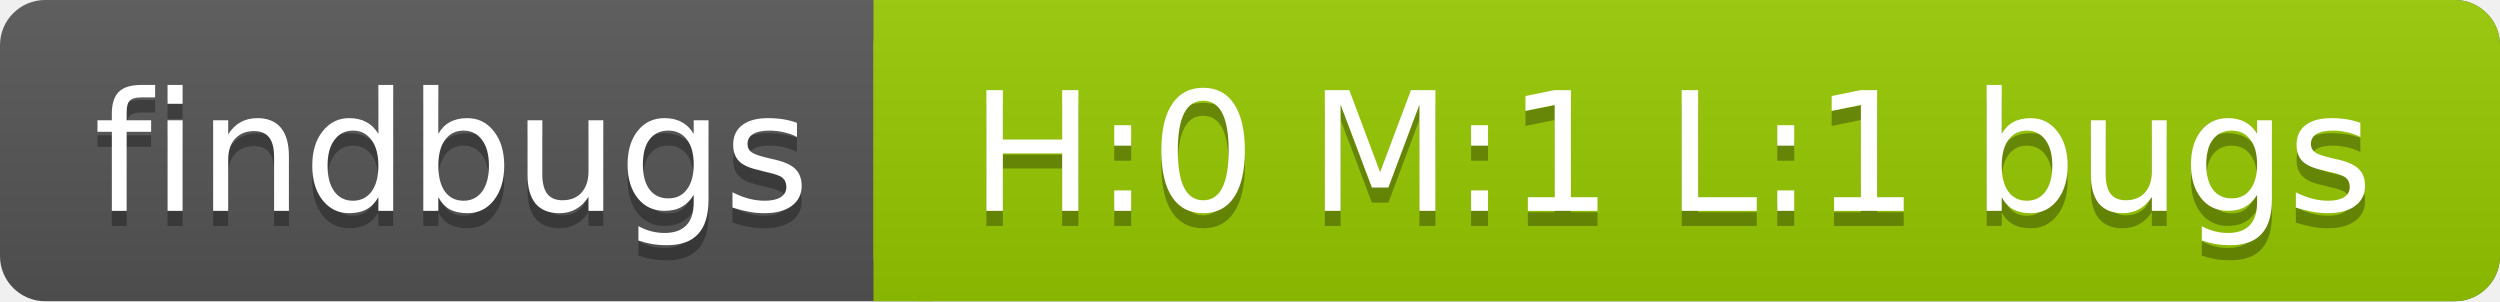
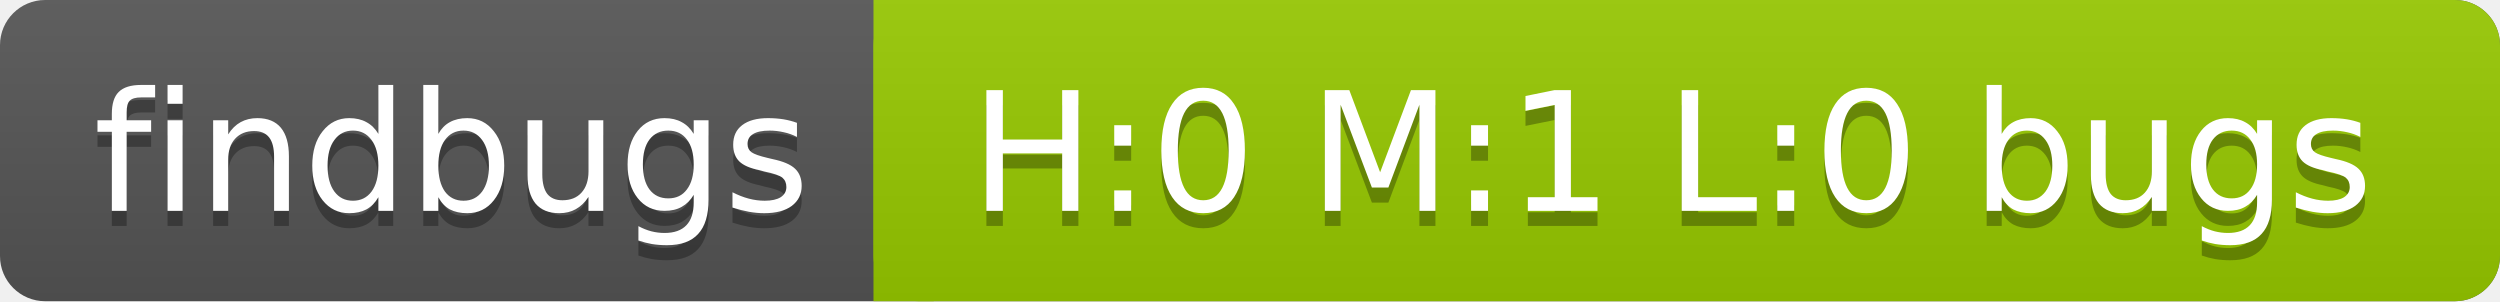
<svg xmlns="http://www.w3.org/2000/svg" width="166" height="20">
  <linearGradient id="a" x2="0" y2="100%">
    <stop offset="0" stop-color="#bbb" stop-opacity=".1" />
    <stop offset="1" stop-opacity=".1" />
  </linearGradient>
  <rect rx="3" width="166" height="20" fill="#555" />
  <rect rx="3" x="58" width="108" height="20" fill="#97CA00" />
  <path fill="#97CA00" d="M58 0h4v20h-4z" />
  <rect rx="3" width="166" height="20" fill="url(#a)" />
  <g fill="#fff" text-anchor="middle" font-family="DejaVu Sans,Verdana,Geneva,sans-serif" font-size="11">
    <text x="30" y="15" fill="#010101" fill-opacity=".3">findbugs</text>
    <text x="30" y="14">findbugs</text>
-     <text x="111" y="15" fill="#010101" fill-opacity=".3">H:0 M:1 L:1 bugs</text>
-     <text x="111" y="14">H:0 M:1 L:1 bugs</text>
+     <text x="111" y="15" fill="#010101" fill-opacity=".3">H:0 M:1 L:0 bugs</text>
+     <text x="111" y="14">H:0 M:1 L:0 bugs</text>
  </g>
</svg>
